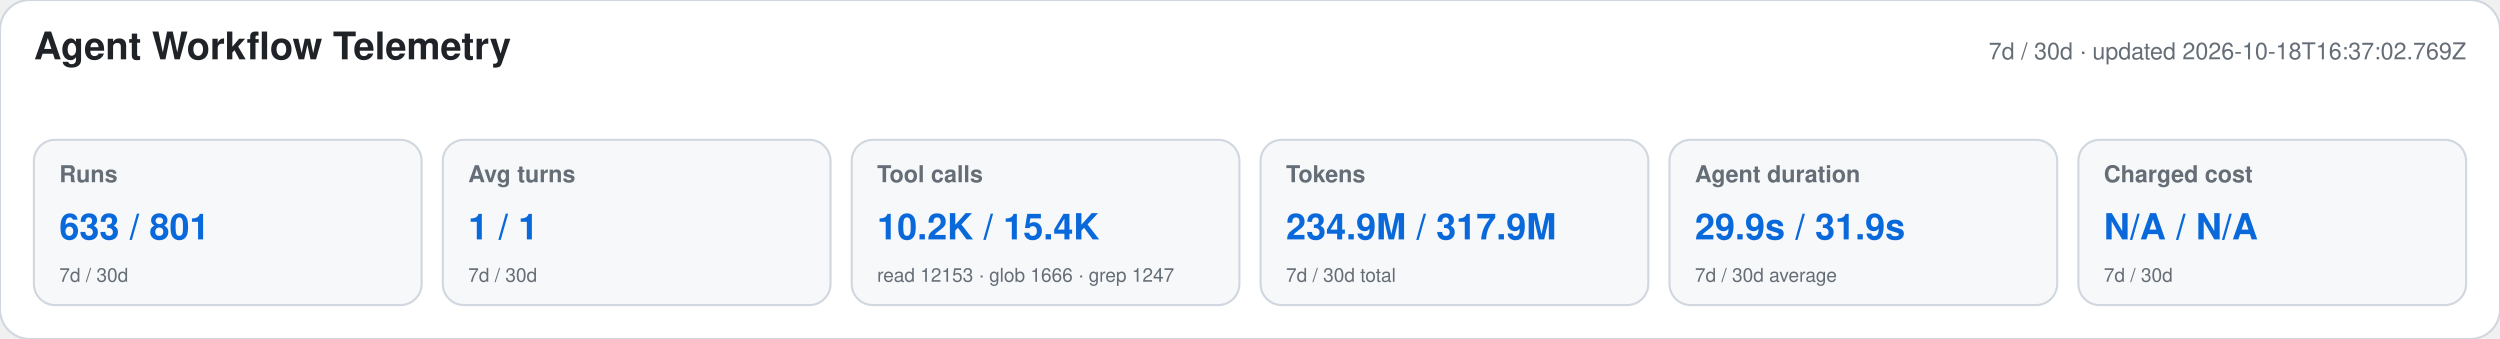
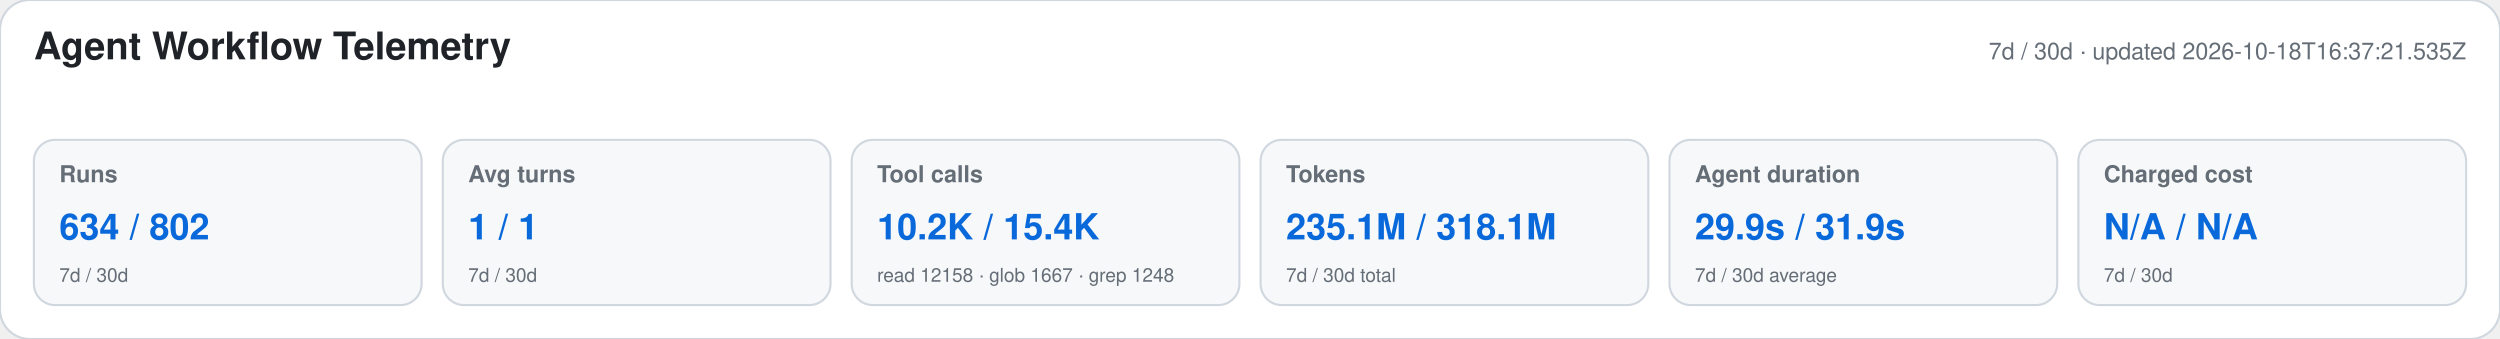
<svg xmlns="http://www.w3.org/2000/svg" width="1180" height="160" viewBox="0 0 1180 160" role="img" aria-labelledby="title desc">
  <style>text{font-family:-apple-system,BlinkMacSystemFont,"Segoe UI",Helvetica,Arial,sans-serif}.heading{font-size:18px;font-weight:650;fill:#1f2328}.meta,.label,.secondary{fill:#656d76}.meta,.label{font-size:11px}.label{font-weight:600}.primary{font-size:17px;font-weight:700;fill:#0969da}.secondary{font-size:9px}</style>
  <rect width="1180" height="160" rx="14" fill="#ffffff" stroke="#d0d7de" />
  <text x="16" y="28" class="heading">Agent Workflow Telemetry</text>
-   <text x="1164" y="28" text-anchor="end" class="meta">7d / 30d · updated 2026-10-18T16:37:02.769Z</text>
+   <text x="1164" y="28" text-anchor="end" class="meta">7d / 30d · updated 2026-10-18T16:37:21.535Z</text>
  <g>
    <rect x="16" y="66" width="183" height="78" rx="10" fill="#f6f8fa" stroke="#d0d7de" />
    <text x="28" y="86" class="label">Runs</text>
-     <text x="28" y="113" class="primary">633 / 801</text>
+     <text x="28" y="113" class="primary">634 / 802</text>
    <text x="28" y="133" class="secondary">7d / 30d</text>
  </g>
  <g>
    <rect x="209" y="66" width="183" height="78" rx="10" fill="#f6f8fa" stroke="#d0d7de" />
    <text x="221" y="86" class="label">Avg turns</text>
    <text x="221" y="113" class="primary">1 / 1</text>
    <text x="221" y="133" class="secondary">7d / 30d</text>
  </g>
  <g>
    <rect x="402" y="66" width="183" height="78" rx="10" fill="#f6f8fa" stroke="#d0d7de" />
    <text x="414" y="86" class="label">Tool calls</text>
    <text x="414" y="113" class="primary">10.2K / 15.4K</text>
-     <text x="414" y="133" class="secondary">read 12153 · glob 1666 · grep 1247</text>
+     <text x="414" y="133" class="secondary">read 12158 · glob 1667 · grep 1248</text>
  </g>
  <g>
    <rect x="595" y="66" width="183" height="78" rx="10" fill="#f6f8fa" stroke="#d0d7de" />
    <text x="607" y="86" class="label">Tokens</text>
-     <text x="607" y="113" class="primary">234.9M / 317.9M</text>
+     <text x="607" y="113" class="primary">235.1M / 318.1M</text>
    <text x="607" y="133" class="secondary">7d / 30d total</text>
  </g>
  <g>
    <rect x="788" y="66" width="183" height="78" rx="10" fill="#f6f8fa" stroke="#d0d7de" />
    <text x="800" y="86" class="label">Agent duration</text>
    <text x="800" y="113" class="primary">29.9s / 31.9s</text>
    <text x="800" y="133" class="secondary">7d / 30d average</text>
  </g>
  <g>
    <rect x="981" y="66" width="183" height="78" rx="10" fill="#f6f8fa" stroke="#d0d7de" />
    <text x="993" y="86" class="label">Charged cost</text>
    <text x="993" y="113" class="primary">N/A / N/A</text>
    <text x="993" y="133" class="secondary">7d / 30d</text>
  </g>
</svg>
